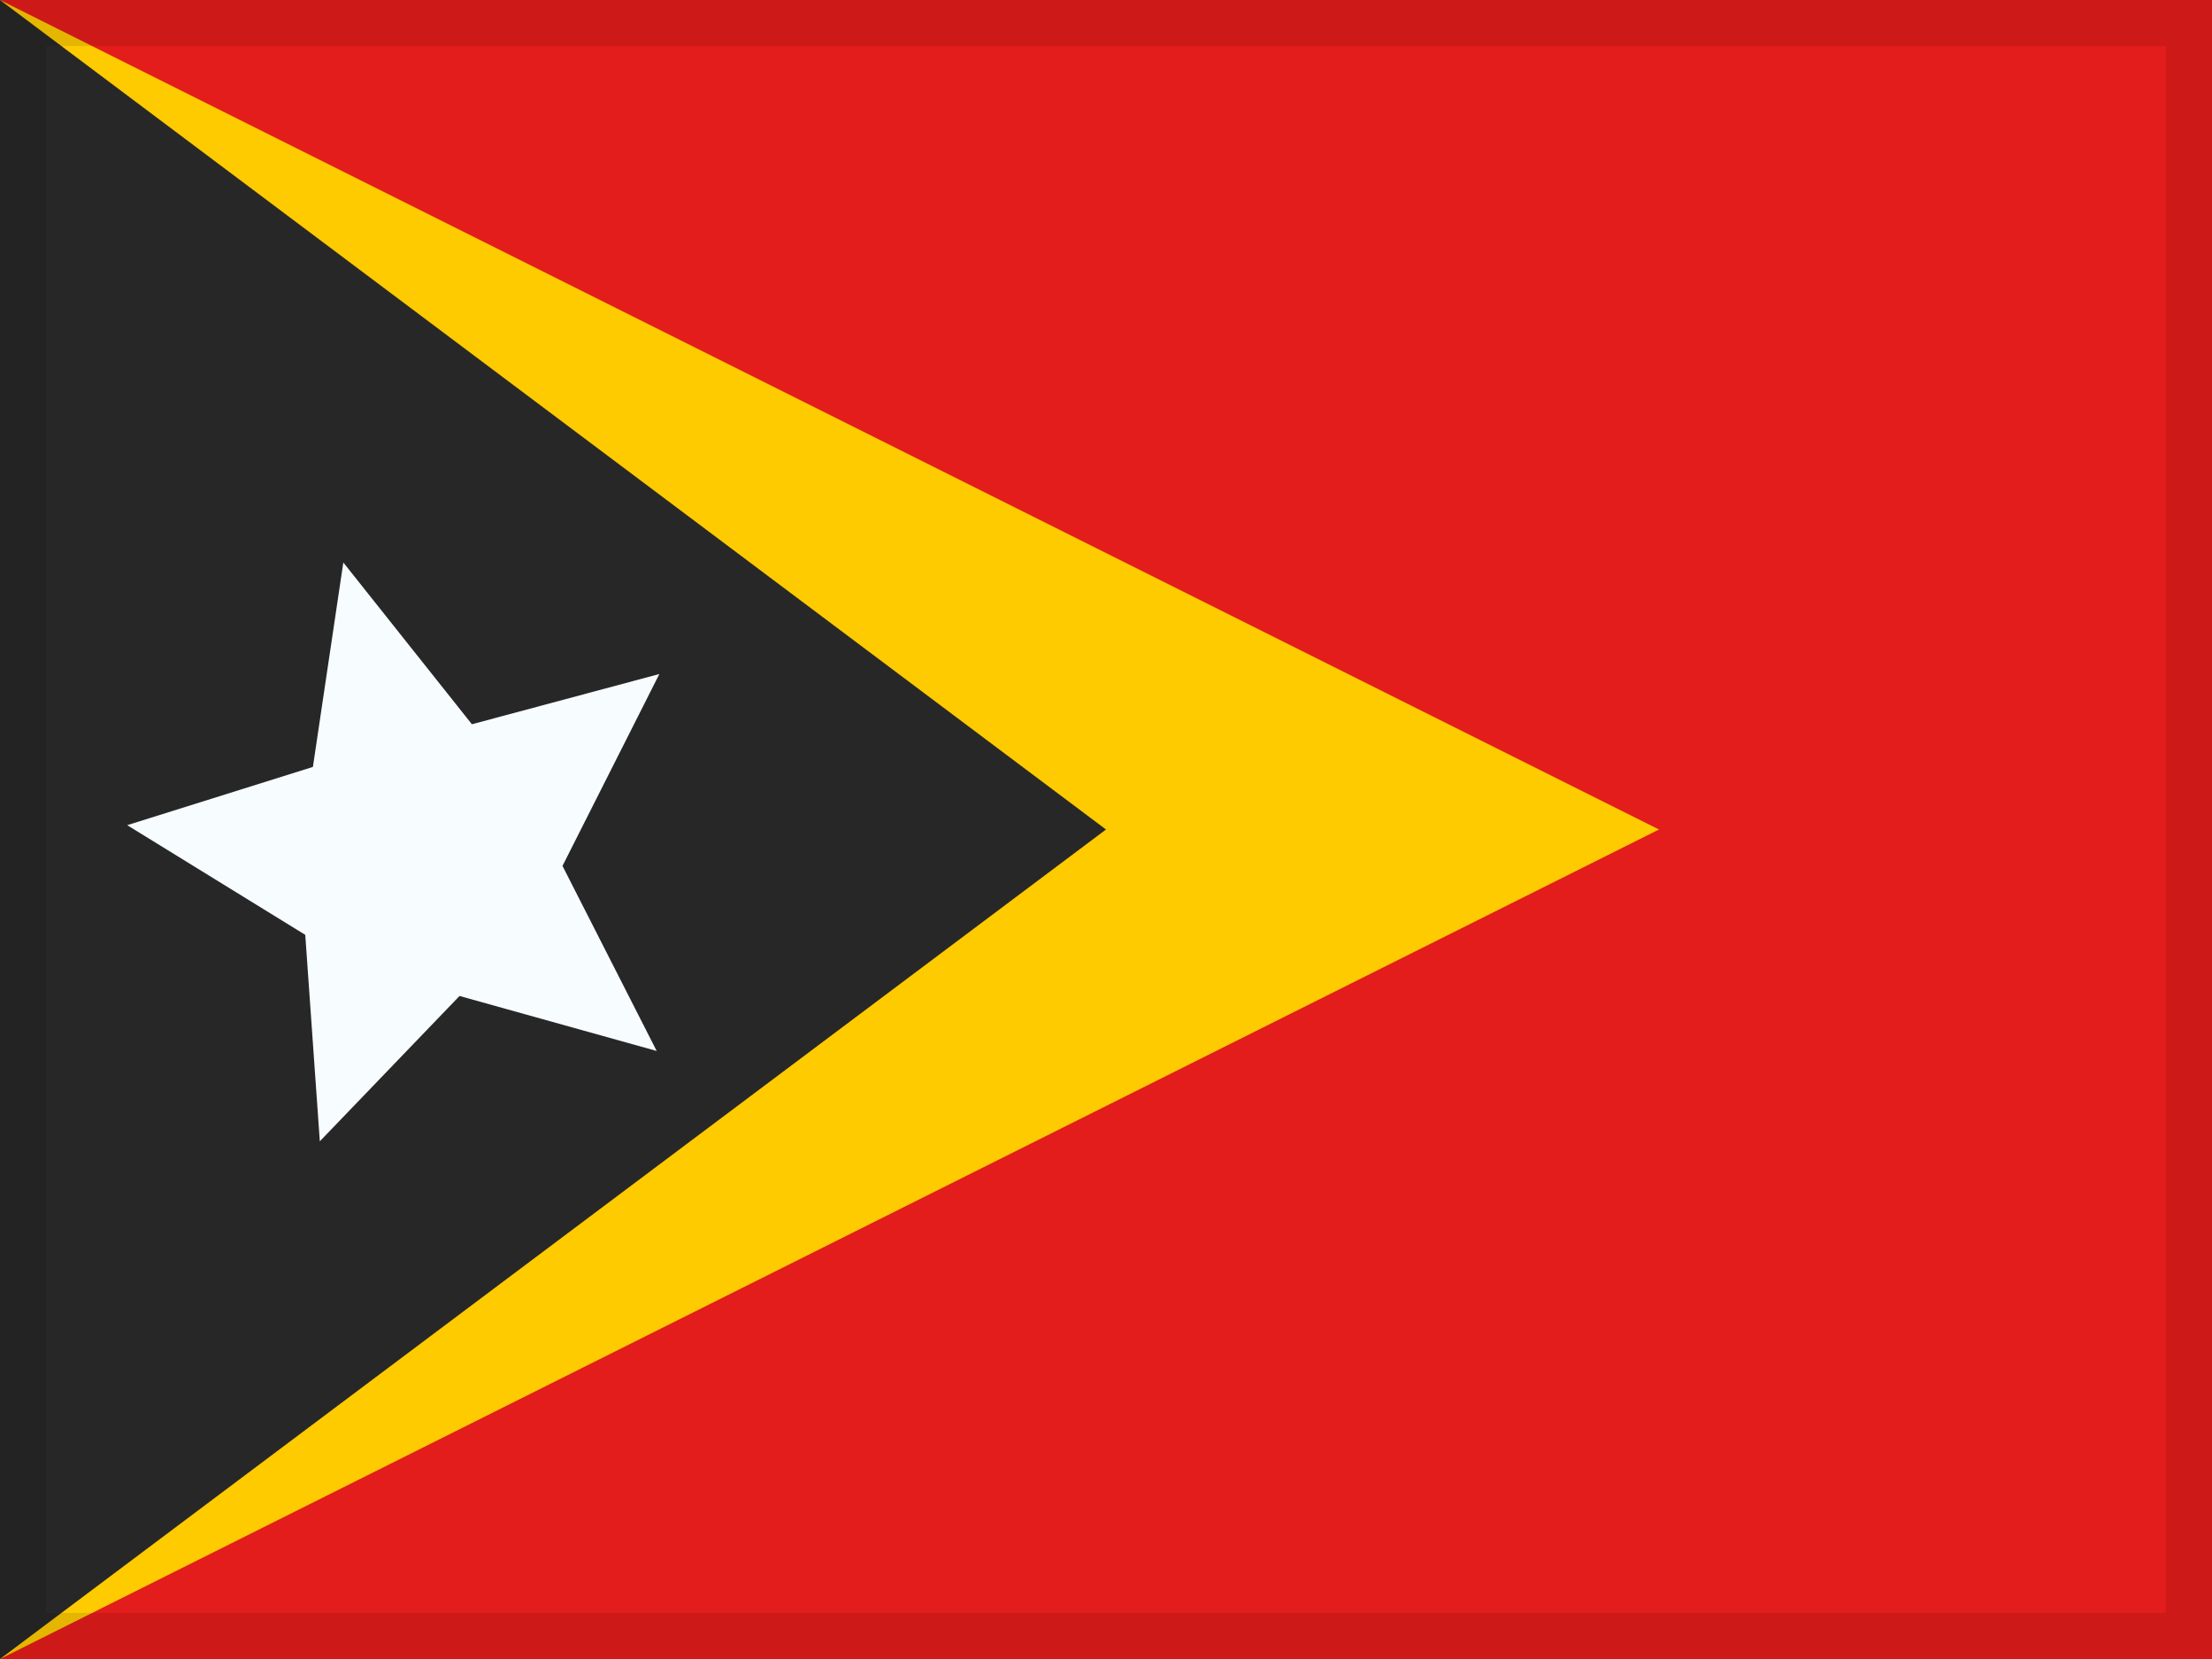
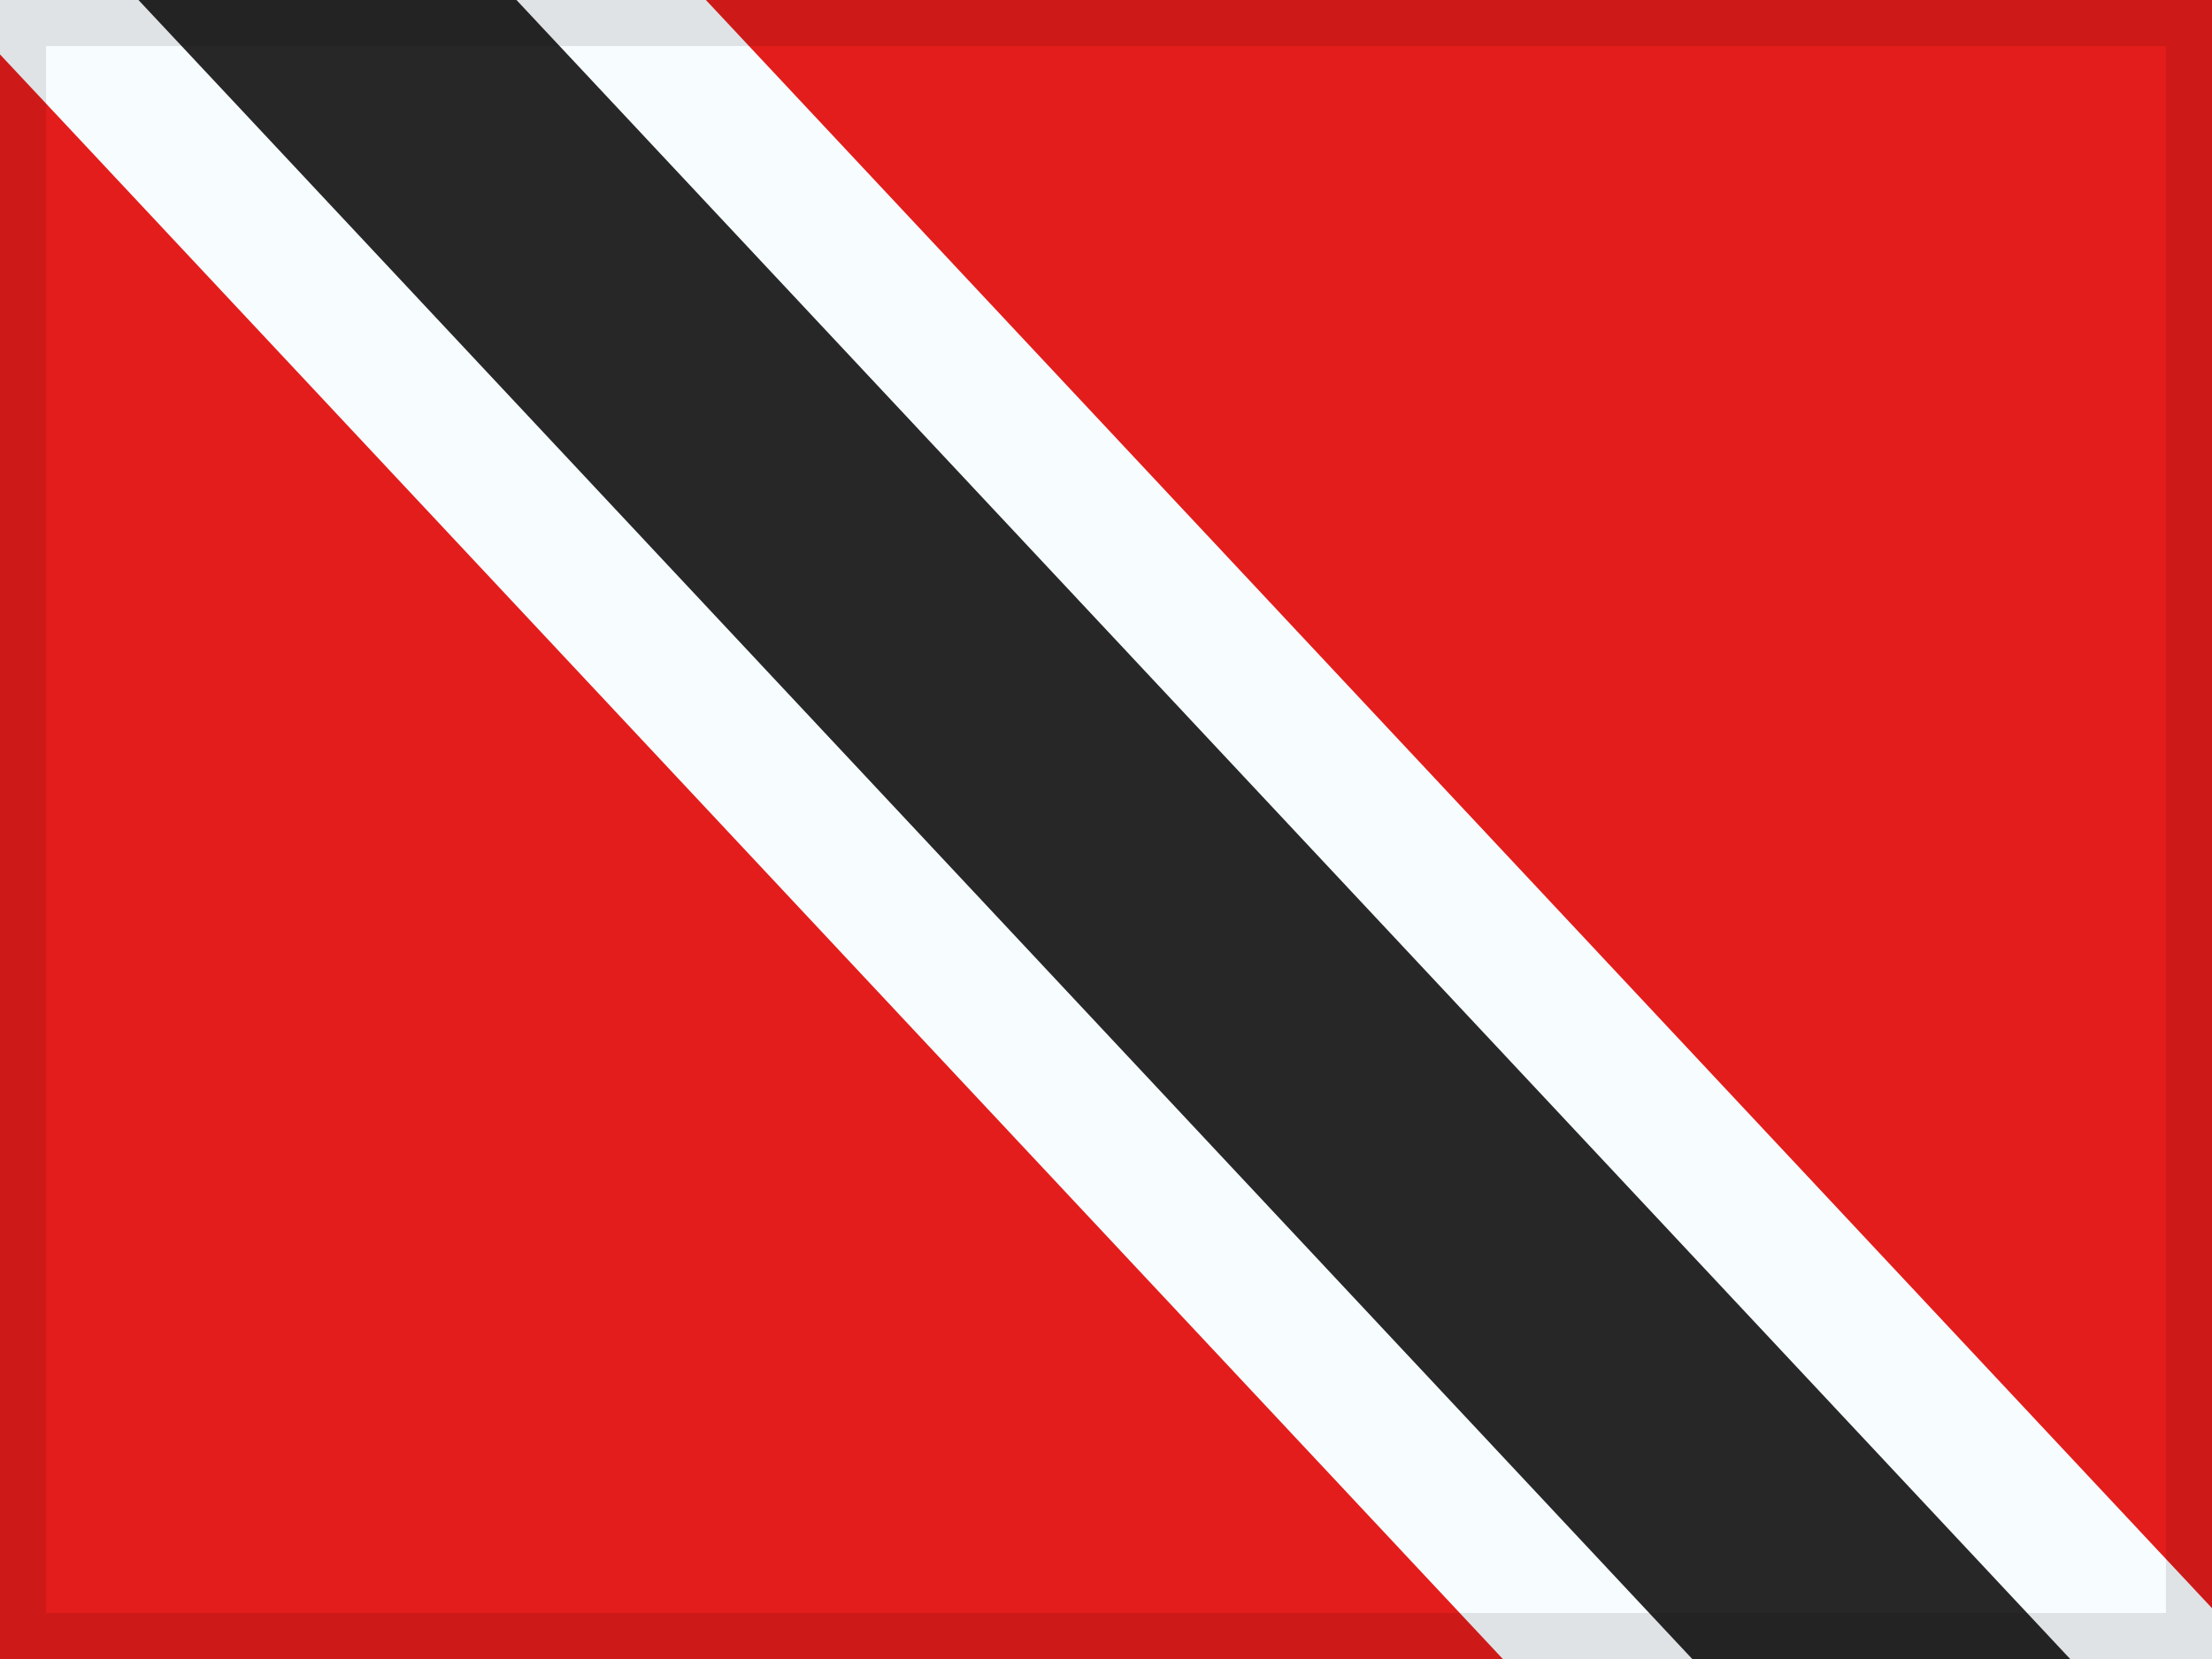
<svg xmlns="http://www.w3.org/2000/svg" fill="none" viewBox="0 0 24 18">
  <g clip-path="url(#a)">
    <mask id="b" width="24" height="18" x="0" y="0" maskUnits="userSpaceOnUse" style="mask-type:luminance">
      <path fill="#fff" d="M0 0h24v18H0z" />
    </mask>
    <g mask="url(#b)">
-       <path fill="#E31D1C" stroke="#F7FCFF" stroke-width="2" d="M0-1h-1v20h26V-1H0Z" />
-       <path fill="#FECA00" fill-rule="evenodd" d="m0 0 18 9-18 9V0Z" clip-rule="evenodd" />
-       <path fill="#272727" fill-rule="evenodd" d="m0 0 12 9-12 9V0Z" clip-rule="evenodd" />
-       <path fill="#F7FCFF" fill-rule="evenodd" d="M4.986 10.806 3.47 12.383l-.158-2.24-1.932-1.19 2.015-.632.33-2.218L5.12 7.858l2.034-.545-1.051 2.082 1.022 2.008-2.14-.597Z" clip-rule="evenodd" />
+       <path fill="#E31D1C" fill-rule="evenodd" d="M0 0v18h24V0H0Z" clip-rule="evenodd" />
+       <mask id="c" width="24" height="18" x="0" y="0" maskUnits="userSpaceOnUse" style="mask-type:luminance">
+         <path fill="#fff" fill-rule="evenodd" d="M0 0v18h24V0H0Z" clip-rule="evenodd" />
+       </mask>
+       <g mask="url(#c)">
+         <path fill="#272727" stroke="#F7FCFF" stroke-width="1.5" d="m22.288 22.267-.543.444-.479-.512L-1.492-2.1l-.548-.585.62-.508 2.323-1.9.543-.443.48.512 22.757 24.299.549.585-.621.508-2.323 1.9Z" />
+       </g>
    </g>
  </g>
  <path stroke="#000" stroke-opacity=".1" stroke-width=".5" d="M.25.25h23.5v17.5H.25z" />
  <defs>
    <clipPath id="a">
      <path fill="#fff" d="M0 0h24v18H0z" />
    </clipPath>
  </defs>
</svg>
